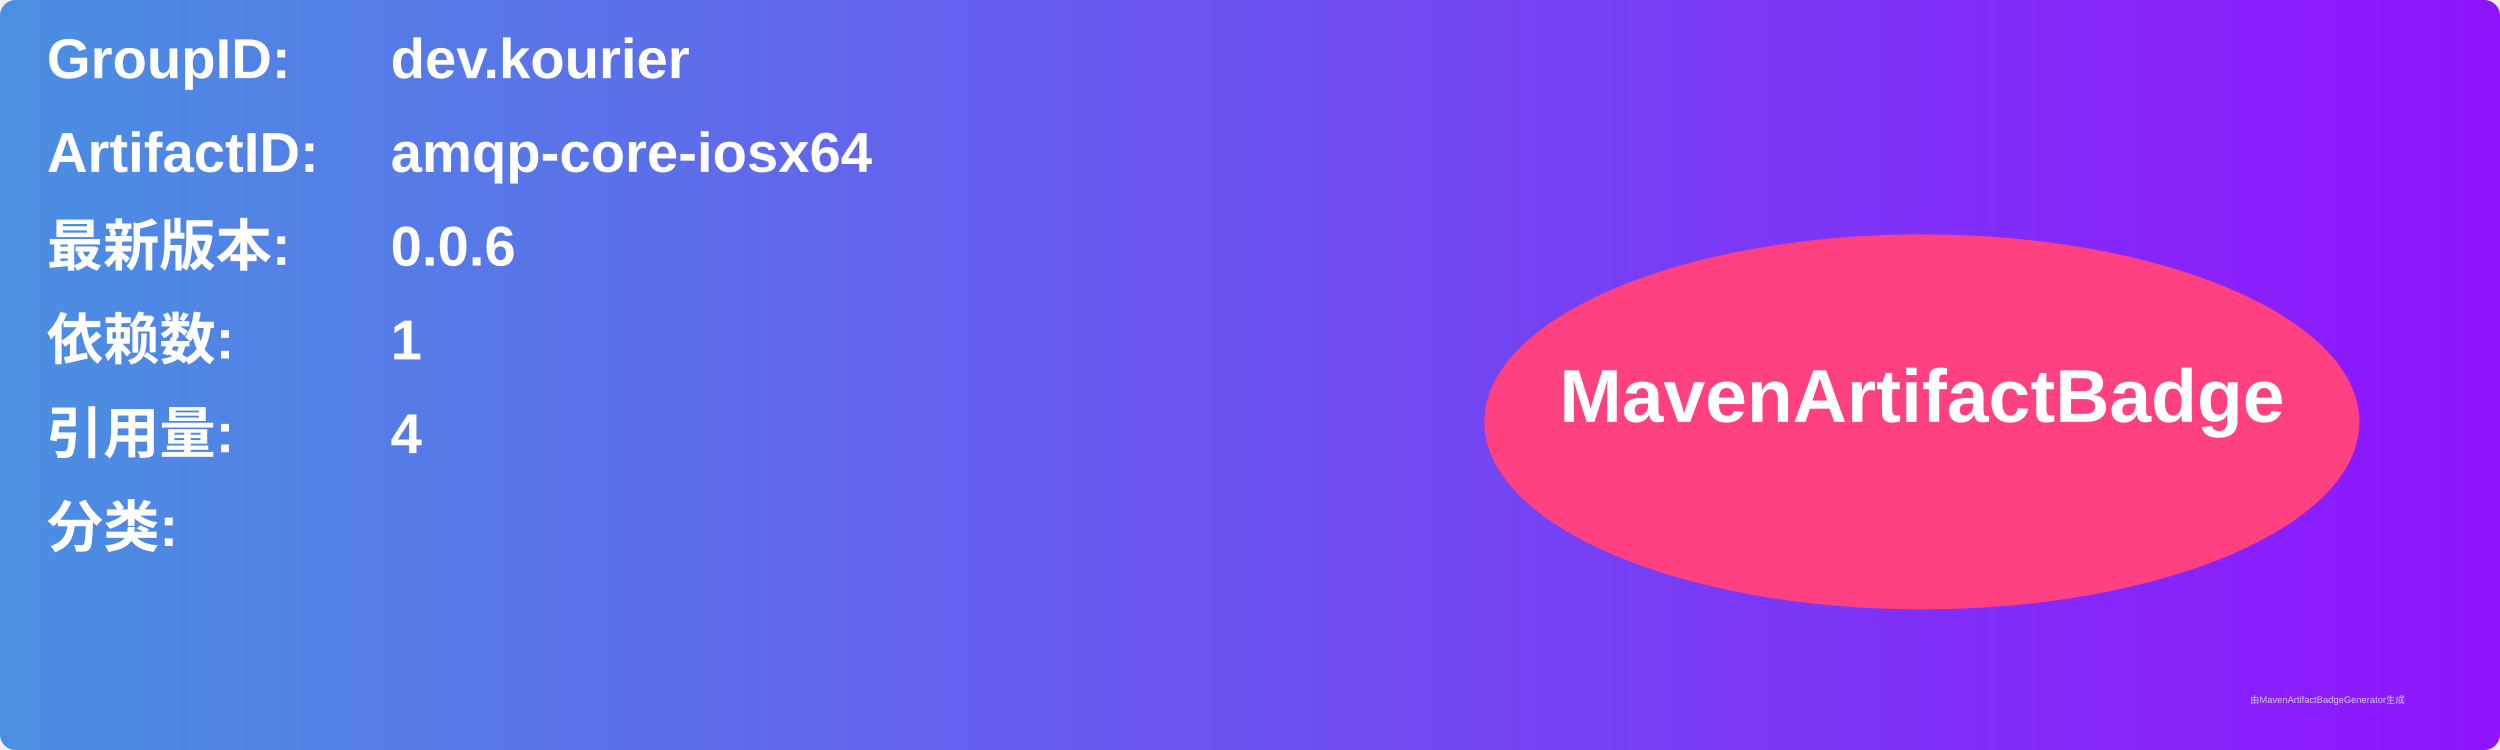
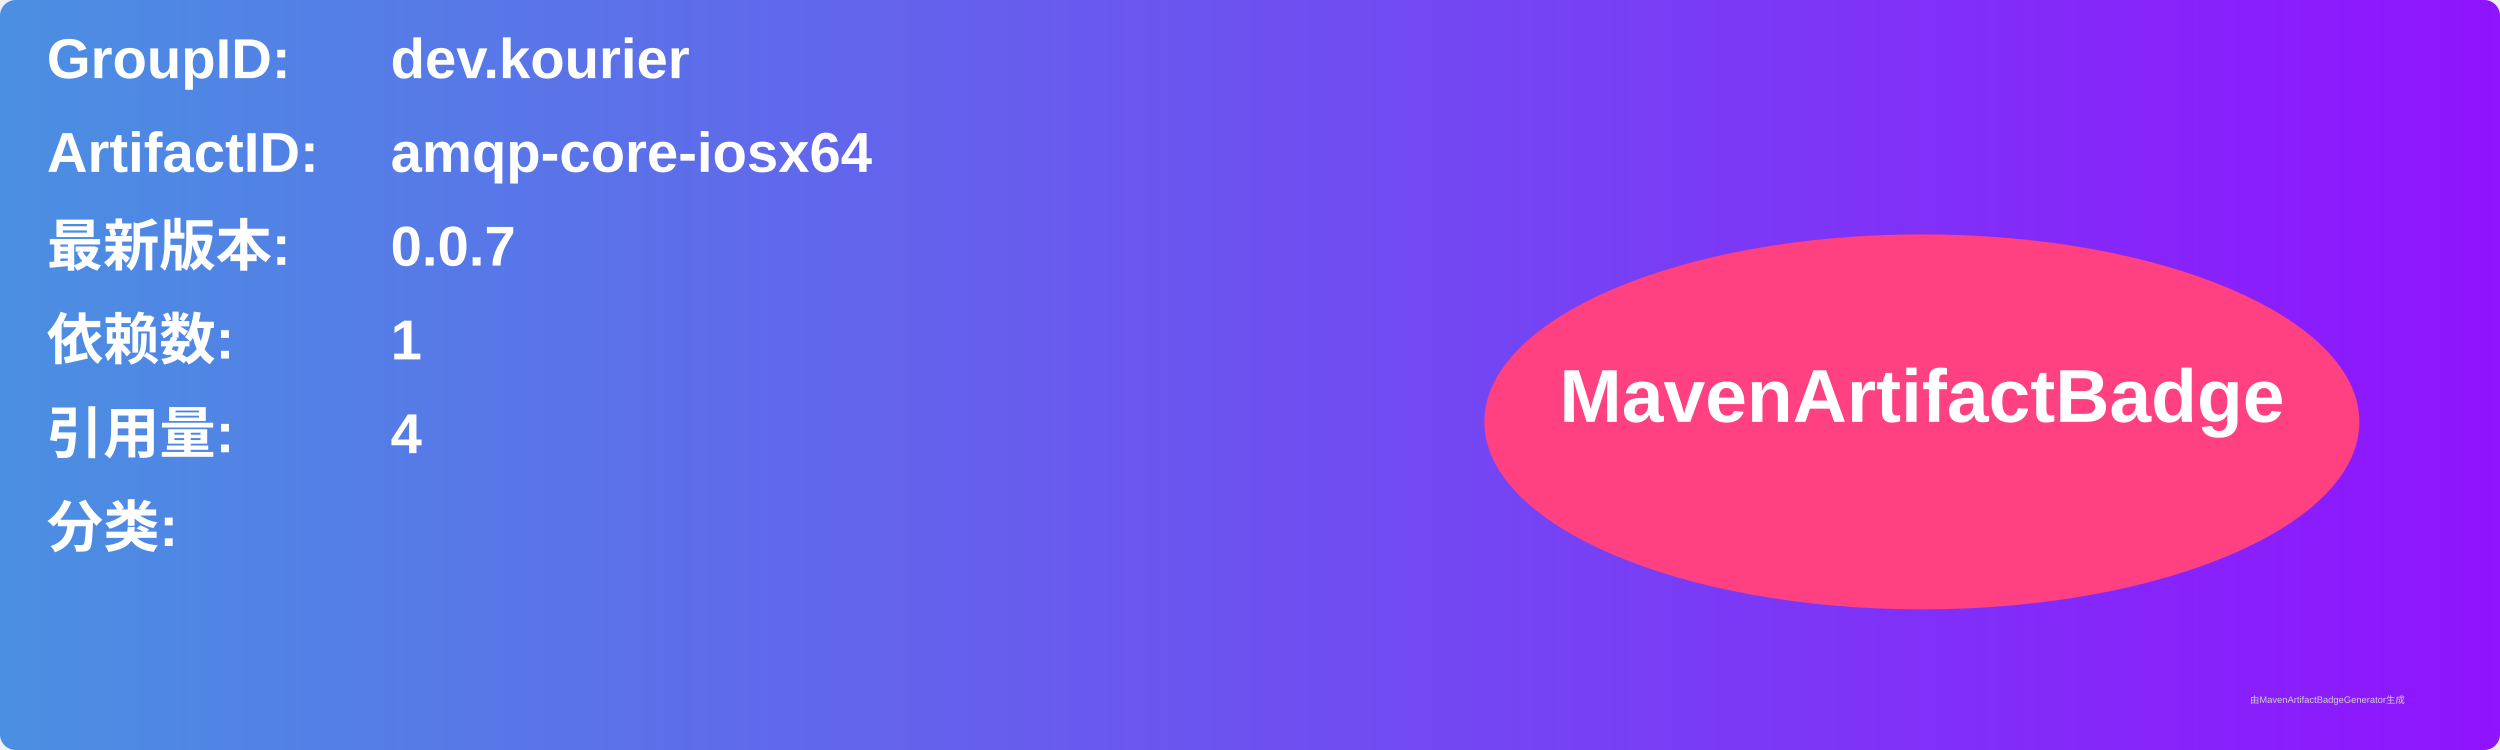
<svg xmlns="http://www.w3.org/2000/svg" width="800" height="240" viewBox="0 0 800 240">
  <linearGradient id="grad" x1="0%" y1="0%" x2="100%" y2="0%">
    <stop offset="0%" stop-color="#4a90e2" />
    <stop offset="100%" stop-color="#9013fe" />
  </linearGradient>
  <rect width="100%" height="100%" rx="5" ry="5" fill="url(#grad)" />
  <g transform="translate(15, 15)">
    <text x="0" y="10" font-family="Arial" font-size="18" fill="white" font-weight="bold" width="260">GroupID:</text>
    <text x="110" y="10" font-family="Arial" font-size="18" fill="white" font-weight="bold" width="460">dev.kourier</text>
    <text x="0" y="40" font-family="Arial" font-size="18" fill="white" font-weight="bold" width="260">ArtifactID:</text>
    <text x="110" y="40" font-family="Arial" font-size="18" fill="white" font-weight="bold" width="460">amqp-core-iosx64</text>
    <text x="0" y="70" font-family="Arial" font-size="18" fill="white" font-weight="bold">最新版本:</text>
    <text x="110" y="70" font-family="Arial" font-size="18" fill="white" font-weight="bold">
-       <tspan font-weight="bold">0.0.6</tspan>
+       <tspan font-weight="bold">0.0.7</tspan>
    </text>
    <text x="0" y="100" font-family="Arial" font-size="18" fill="white" font-weight="bold">依赖数: </text>
    <text x="110" y="100" font-family="Arial" font-size="18" fill="white">
      <tspan font-weight="bold">1</tspan>
    </text>
    <text x="0" y="130" font-family="Arial" font-size="18" fill="white" font-weight="bold">引用量: </text>
    <text x="110" y="130" font-family="Arial" font-size="18" fill="white">
      <tspan font-weight="bold">4</tspan>
    </text>
    <text x="0" y="160" font-family="Arial" font-size="18" fill="white" font-weight="bold">分类:</text>
    <text x="10" y="190" font-family="Arial" font-size="10" fill="white">
      <tspan font-weight="bold" />
    </text>
    <ellipse cx="600" cy="120" rx="140" ry="60" fill="#ff4081" />
    <text x="600" y="120" text-anchor="middle" font-family="Arial" font-size="24" fill="white" font-weight="bold">MavenArtifactBadge</text>
  </g>
  <text x="720" y="225" font-family="Arial" font-size="3" fill="#d0d0d0">由MavenArtifactBadgeGenerator生成</text>
</svg>
